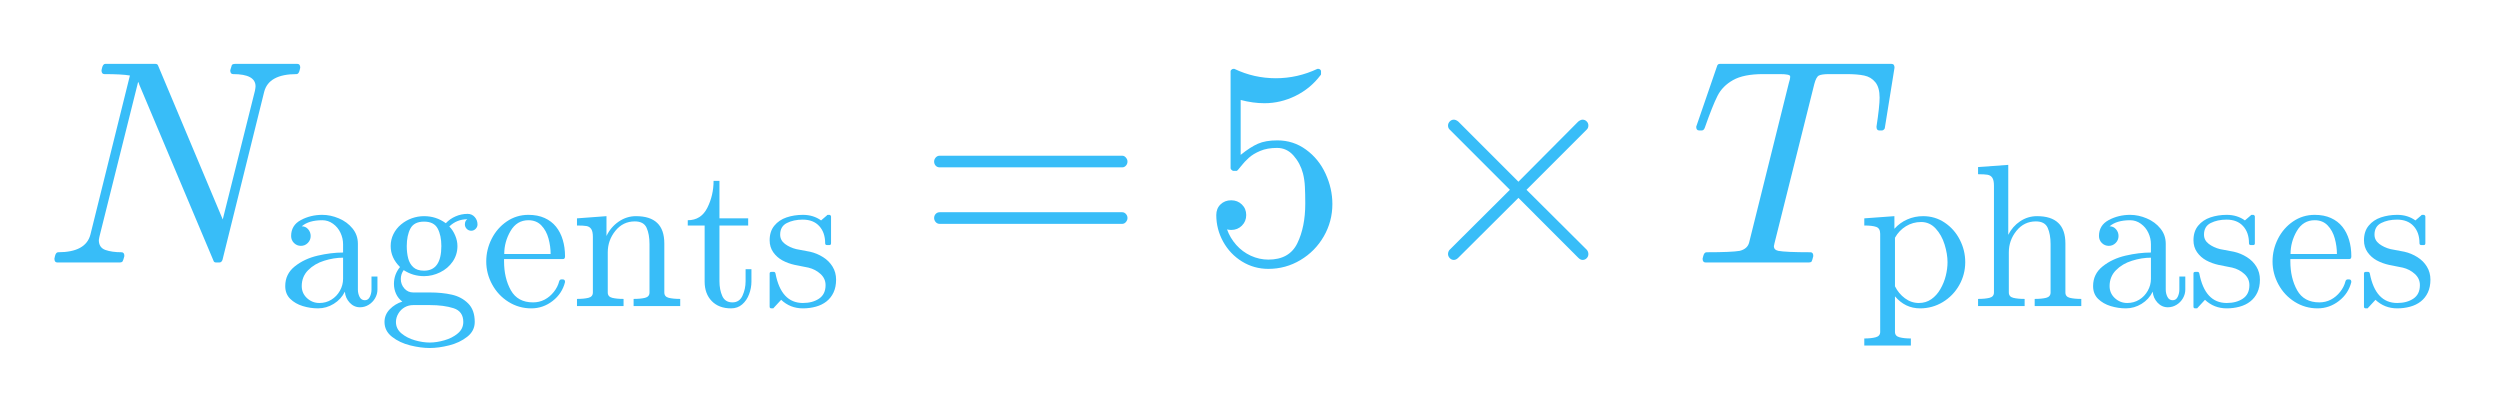
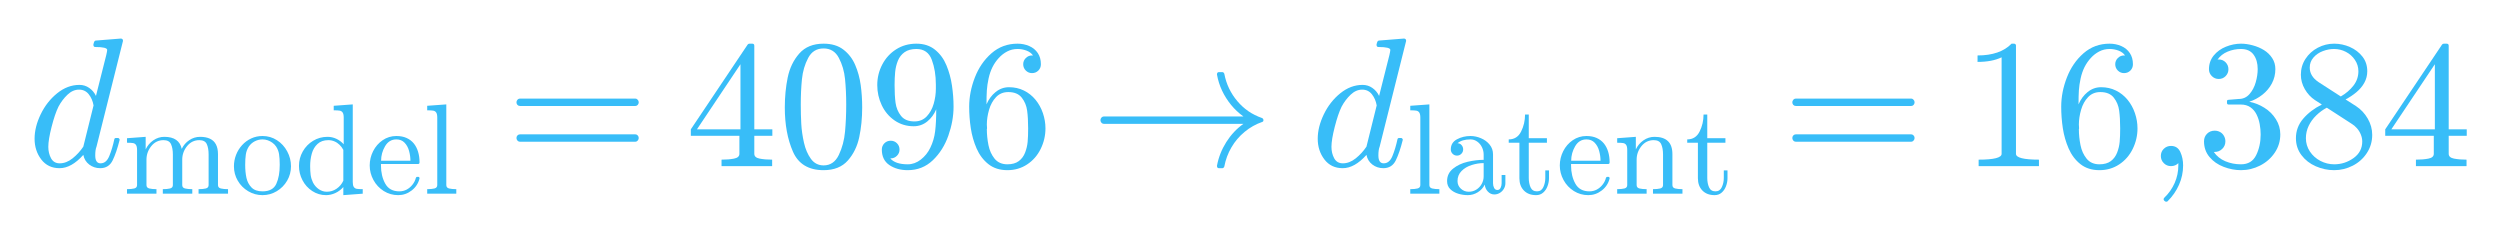
- <svg xmlns="http://www.w3.org/2000/svg" xmlns:xlink="http://www.w3.org/1999/xlink" width="206.4pt" height="32.634pt" viewBox="0 0 206.4 32.634" version="1.1">
+ <svg xmlns="http://www.w3.org/2000/svg" xmlns:xlink="http://www.w3.org/1999/xlink" width="326.4pt" height="31.2pt" viewBox="0 0 326.4 31.2" version="1.1">
  <defs>
    <style type="text/css">*{stroke-linejoin: round; stroke-linecap: butt}</style>
  </defs>
  <g id="figure_1">
    <g id="text_1">
      <g style="fill: #38bdf8" transform="translate(3.6 21.83438) scale(0.24 -0.24)">
        <defs>
-           <path id="Cmmi10-5d" d="M 300 0  Q 238 0 238 84  Q 241 100 250 139  Q 259 178 276 201  Q 294 225 319 225  Q 931 225 1031 616  L 1900 4116  Q 1722 4147 1338 4147  Q 1275 4147 1275 4231  Q 1278 4247 1287 4286  Q 1297 4325 1314 4348  Q 1331 4372 1356 4372  L 2463 4372  Q 2509 4372 2522 4331  L 3944 947  L 4653 3781  Q 4666 3850 4666 3878  Q 4666 4147 4172 4147  Q 4109 4147 4109 4231  Q 4131 4313 4143 4342  Q 4156 4372 4219 4372  L 5588 4372  Q 5650 4372 5650 4288  Q 5647 4272 5637 4233  Q 5628 4194 5611 4170  Q 5594 4147 5569 4147  Q 4956 4147 4856 3756  L 3938 56  Q 3916 0 3872 0  L 3794 0  Q 3750 0 3738 44  L 2106 3916  L 2094 3956  Q 2081 3969 2081 3975  L 1234 588  Q 1228 572 1225 548  Q 1222 525 1216 494  Q 1216 328 1359 276  Q 1503 225 1716 225  Q 1778 225 1778 141  Q 1756 53 1740 26  Q 1725 0 1672 0  L 300 0  z " transform="scale(0.015625)" />
+           <path id="Cmmi10-51" d="M 1113 -72  Q 709 -72 476 233  Q 244 538 244 953  Q 244 1363 456 1803  Q 669 2244 1030 2536  Q 1391 2828 1806 2828  Q 1994 2828 2145 2723  Q 2297 2619 2381 2444  L 2741 3872  Q 2766 3981 2772 4044  Q 2772 4147 2356 4147  Q 2291 4147 2291 4231  Q 2294 4247 2305 4287  Q 2316 4328 2333 4350  Q 2350 4372 2381 4372  L 3244 4441  Q 3322 4441 3322 4359  L 2400 678  Q 2356 572 2356 372  Q 2356 97 2541 97  Q 2741 97 2845 351  Q 2950 606 3022 941  Q 3034 978 3072 978  L 3150 978  Q 3175 978 3190 956  Q 3206 934 3206 916  Q 3094 469 2961 198  Q 2828 -72 2528 -72  Q 2313 -72 2147 54  Q 1981 181 1941 391  Q 1528 -72 1113 -72  z M 1119 97  Q 1350 97 1567 270  Q 1784 444 1941 678  Q 1947 684 1947 703  L 2297 2113  Q 2259 2338 2131 2500  Q 2003 2663 1791 2663  Q 1575 2663 1389 2486  Q 1203 2309 1075 2069  Q 950 1813 836 1366  Q 722 919 722 672  Q 722 450 817 273  Q 913 97 1119 97  z " transform="scale(0.015625)" />
+           <path id="Cmr10-38" d="M 191 0  L 191 225  Q 409 225 550 259  Q 691 294 691 428  L 691 2175  Q 691 2347 639 2423  Q 588 2500 491 2517  Q 394 2534 191 2534  L 191 2759  L 1119 2828  L 1119 2203  Q 1247 2478 1498 2653  Q 1750 2828 2047 2828  Q 2784 2828 2913 2228  Q 3041 2497 3287 2662  Q 3534 2828 3828 2828  Q 4119 2828 4317 2734  Q 4516 2641 4616 2448  Q 4716 2256 4716 1966  L 4716 428  Q 4716 294 4858 259  Q 5000 225 5216 225  L 5216 0  L 3750 0  L 3750 225  Q 3969 225 4109 259  Q 4250 294 4250 428  L 4250 1947  Q 4250 2269 4159 2466  Q 4069 2663 3788 2663  Q 3419 2663 3178 2366  Q 2938 2069 2938 1691  L 2938 428  Q 2938 294 3078 259  Q 3219 225 3438 225  L 3438 0  L 1972 0  L 1972 225  Q 2191 225 2331 259  Q 2472 294 2472 428  L 2472 1947  Q 2472 2259 2381 2461  Q 2291 2663 2009 2663  Q 1638 2663 1398 2366  Q 1159 2069 1159 1691  L 1159 428  Q 1159 294 1300 259  Q 1441 225 1656 225  L 1656 0  L 191 0  z " transform="scale(0.015625)" />
+           <path id="Cmr10-42" d="M 1600 -72  Q 1216 -72 887 123  Q 559 319 368 647  Q 178 975 178 1363  Q 178 1656 283 1928  Q 388 2200 583 2414  Q 778 2628 1037 2748  Q 1297 2869 1600 2869  Q 1994 2869 2317 2661  Q 2641 2453 2828 2104  Q 3016 1756 3016 1363  Q 3016 978 2825 648  Q 2634 319 2307 123  Q 1981 -72 1600 -72  z M 1600 116  Q 2113 116 2284 487  Q 2456 859 2456 1434  Q 2456 1756 2422 1967  Q 2388 2178 2272 2350  Q 2200 2456 2089 2536  Q 1978 2616 1854 2658  Q 1731 2700 1600 2700  Q 1400 2700 1220 2609  Q 1041 2519 922 2350  Q 803 2169 770 1951  Q 738 1734 738 1434  Q 738 1075 800 789  Q 863 503 1052 309  Q 1241 116 1600 116  z " transform="scale(0.015625)" />
+           <path id="Cmr10-49" d="M 1563 -72  Q 1184 -72 871 133  Q 559 338 386 672  Q 213 1006 213 1381  Q 213 1769 402 2101  Q 591 2434 916 2631  Q 1241 2828 1631 2828  Q 1866 2828 2075 2729  Q 2284 2631 2438 2456  L 2438 3788  Q 2438 3959 2386 4036  Q 2334 4113 2239 4130  Q 2144 4147 1941 4147  L 1941 4372  L 2888 4441  L 2888 581  Q 2888 413 2939 336  Q 2991 259 3086 242  Q 3181 225 3384 225  L 3384 0  L 2419 -72  L 2419 331  Q 2253 141 2025 34  Q 1797 -72 1563 -72  z M 909 556  Q 1019 347 1201 222  Q 1384 97 1600 97  Q 1866 97 2087 250  Q 2309 403 2419 647  L 2419 2181  Q 2344 2322 2230 2433  Q 2116 2544 1973 2603  Q 1831 2663 1672 2663  Q 1338 2663 1134 2473  Q 931 2284 850 1990  Q 769 1697 769 1375  Q 769 1119 795 928  Q 822 738 909 556  z " transform="scale(0.015625)" />
+           <path id="Cmr10-82" d="M 1594 -72  Q 1203 -72 876 133  Q 550 338 364 680  Q 178 1022 178 1403  Q 178 1778 348 2115  Q 519 2453 823 2661  Q 1128 2869 1503 2869  Q 1797 2869 2014 2770  Q 2231 2672 2372 2497  Q 2513 2322 2584 2084  Q 2656 1847 2656 1563  Q 2656 1478 2591 1478  L 738 1478  L 738 1409  Q 738 878 952 497  Q 1166 116 1650 116  Q 1847 116 2014 203  Q 2181 291 2304 447  Q 2428 603 2472 781  Q 2478 803 2495 820  Q 2513 838 2534 838  L 2591 838  Q 2656 838 2656 756  Q 2566 394 2266 161  Q 1966 -72 1594 -72  z M 744 1638  L 2203 1638  Q 2203 1878 2136 2125  Q 2069 2372 1912 2536  Q 1756 2700 1503 2700  Q 1141 2700 942 2361  Q 744 2022 744 1638  z " transform="scale(0.015625)" />
+           <path id="Cmr10-6a" d="M 197 0  L 197 225  Q 416 225 556 259  Q 697 294 697 428  L 697 3788  Q 697 3959 645 4036  Q 594 4113 497 4130  Q 400 4147 197 4147  L 197 4372  L 1147 4441  L 1147 428  Q 1147 294 1287 259  Q 1428 225 1644 225  L 1644 0  L 197 0  z " transform="scale(0.015625)" />
+           <path id="Cmr10-29" d="M 481 850  Q 428 850 393 890  Q 359 931 359 978  Q 359 1031 393 1068  Q 428 1106 481 1106  L 4500 1106  Q 4547 1106 4581 1068  Q 4616 1031 4616 978  Q 4616 931 4581 890  Q 4547 850 4500 850  L 481 850  z M 481 2094  Q 428 2094 393 2131  Q 359 2169 359 2222  Q 359 2269 393 2309  Q 428 2350 481 2350  L 4500 2350  Q 4547 2350 4581 2309  Q 4616 2269 4616 2222  Q 4616 2169 4581 2131  Q 4547 2094 4500 2094  L 481 2094  z " transform="scale(0.015625)" />
+           <path id="Cmr10-3b" d="M 178 1056  L 178 1281  L 2156 4231  Q 2178 4263 2222 4263  L 2316 4263  Q 2388 4263 2388 4191  L 2388 1281  L 3016 1281  L 3016 1056  L 2388 1056  L 2388 428  Q 2388 297 2575 261  Q 2763 225 3009 225  L 3009 0  L 1247 0  L 1247 225  Q 1494 225 1681 261  Q 1869 297 1869 428  L 1869 1056  L 178 1056  z M 391 1281  L 1906 1281  L 1906 3547  L 391 1281  z " transform="scale(0.015625)" />
+           <path id="Cmr10-28" d="M 1600 -141  Q 816 -141 533 504  Q 250 1150 250 2041  Q 250 2597 351 3087  Q 453 3578 754 3920  Q 1056 4263 1600 4263  Q 2022 4263 2290 4056  Q 2559 3850 2700 3523  Q 2841 3197 2892 2823  Q 2944 2450 2944 2041  Q 2944 1491 2842 1011  Q 2741 531 2444 195  Q 2147 -141 1600 -141  z M 1600 25  Q 1956 25 2131 390  Q 2306 756 2347 1200  Q 2388 1644 2388 2144  Q 2388 2625 2347 3031  Q 2306 3438 2132 3767  Q 1959 4097 1600 4097  Q 1238 4097 1063 3765  Q 888 3434 847 3029  Q 806 2625 806 2144  Q 806 1788 823 1472  Q 841 1156 916 820  Q 991 484 1158 254  Q 1325 25 1600 25  z " transform="scale(0.015625)" />
+           <path id="Cmr10-16" d="M 722 269  Q 897 63 1331 63  Q 1575 63 1786 228  Q 1997 394 2113 634  Q 2247 906 2284 1214  Q 2322 1522 2322 1978  Q 2213 1719 2008 1553  Q 1803 1388 1538 1388  Q 1166 1388 873 1589  Q 581 1791 425 2120  Q 269 2450 269 2822  Q 269 3206 444 3539  Q 619 3872 928 4067  Q 1238 4263 1631 4263  Q 2019 4263 2280 4052  Q 2541 3841 2678 3508  Q 2816 3175 2870 2803  Q 2925 2431 2925 2069  Q 2925 1575 2744 1061  Q 2563 547 2202 203  Q 1841 -141 1331 -141  Q 953 -141 690 37  Q 428 216 428 575  Q 428 706 517 795  Q 606 884 738 884  Q 866 884 955 795  Q 1044 706 1044 575  Q 1044 450 953 359  Q 863 269 738 269  L 722 269  z M 1563 1556  Q 1825 1556 1992 1732  Q 2159 1909 2234 2171  Q 2309 2434 2309 2694  L 2309 2816  L 2309 2841  Q 2309 3322 2168 3700  Q 2028 4078 1631 4078  Q 1378 4078 1220 3967  Q 1063 3856 988 3672  Q 913 3488 892 3278  Q 872 3069 872 2822  Q 872 2459 906 2203  Q 941 1947 1094 1751  Q 1247 1556 1563 1556  z " transform="scale(0.015625)" />
+           <path id="Cmr10-45" d="M 1600 -141  Q 1203 -141 937 70  Q 672 281 526 617  Q 381 953 325 1322  Q 269 1691 269 2069  Q 269 2575 466 3084  Q 663 3594 1045 3928  Q 1428 4263 1953 4263  Q 2172 4263 2361 4180  Q 2550 4097 2658 3936  Q 2766 3775 2766 3547  Q 2766 3416 2677 3327  Q 2588 3238 2456 3238  Q 2331 3238 2240 3328  Q 2150 3419 2150 3547  Q 2150 3672 2240 3762  Q 2331 3853 2456 3853  L 2491 3853  Q 2409 3969 2261 4023  Q 2113 4078 1953 4078  Q 1759 4078 1595 3993  Q 1431 3909 1300 3765  Q 1169 3622 1081 3448  Q 994 3275 945 3053  Q 897 2831 884 2637  Q 872 2444 872 2150  Q 984 2413 1190 2580  Q 1397 2747 1656 2747  Q 1941 2747 2175 2631  Q 2409 2516 2578 2311  Q 2747 2106 2836 1843  Q 2925 1581 2925 1313  Q 2925 938 2758 598  Q 2591 259 2287 59  Q 1984 -141 1600 -141  z M 1600 63  Q 1847 63 1997 175  Q 2147 288 2217 473  Q 2288 659 2305 848  Q 2322 1038 2322 1313  Q 2322 1675 2287 1931  Q 2253 2188 2100 2383  Q 1947 2578 1631 2578  Q 1372 2578 1205 2403  Q 1038 2228 961 1961  Q 884 1694 884 1447  Q 884 1363 891 1319  Q 891 1309 889 1303  Q 888 1297 884 1288  Q 884 1013 940 731  Q 997 450 1156 256  Q 1316 63 1600 63  z " transform="scale(0.015625)" />
+           <path id="Cmsy10-c" d="M 481 1472  Q 428 1472 393 1512  Q 359 1553 359 1600  Q 359 1647 393 1687  Q 428 1728 481 1728  L 5338 1728  Q 5094 1903 4906 2133  Q 4719 2363 4594 2627  Q 4469 2891 4416 3188  Q 4416 3272 4481 3272  L 4609 3272  Q 4631 3272 4648 3253  Q 4666 3234 4672 3213  Q 4725 2938 4839 2702  Q 4953 2466 5125 2262  Q 5297 2059 5509 1912  Q 5722 1766 5991 1672  Q 6034 1644 6034 1600  Q 6034 1550 5991 1538  Q 5656 1422 5378 1192  Q 5100 963 4919 652  Q 4738 341 4672 -13  Q 4666 -34 4647 -53  Q 4628 -72 4609 -72  L 4481 -72  Q 4416 -72 4416 13  Q 4497 450 4740 836  Q 4984 1222 5338 1472  L 481 1472  z " transform="scale(0.015625)" />
          <path id="Cmr10-73" d="M 256 628  Q 256 1009 556 1248  Q 856 1488 1276 1586  Q 1697 1684 2075 1684  L 2075 1947  Q 2075 2131 1994 2304  Q 1913 2478 1759 2589  Q 1606 2700 1422 2700  Q 997 2700 775 2509  Q 897 2509 976 2417  Q 1056 2325 1056 2203  Q 1056 2075 965 1984  Q 875 1894 750 1894  Q 622 1894 531 1984  Q 441 2075 441 2203  Q 441 2541 747 2705  Q 1053 2869 1422 2869  Q 1681 2869 1943 2758  Q 2206 2647 2373 2440  Q 2541 2234 2541 1959  L 2541 519  Q 2541 394 2594 289  Q 2647 184 2759 184  Q 2866 184 2917 290  Q 2969 397 2969 519  L 2969 928  L 3156 928  L 3156 519  Q 3156 375 3081 245  Q 3006 116 2879 39  Q 2753 -38 2606 -38  Q 2419 -38 2283 107  Q 2147 253 2131 453  Q 2013 213 1781 70  Q 1550 -72 1288 -72  Q 1044 -72 808 0  Q 572 72 414 226  Q 256 381 256 628  z M 775 628  Q 775 403 940 250  Q 1106 97 1331 97  Q 1538 97 1706 200  Q 1875 303 1975 481  Q 2075 659 2075 856  L 2075 1522  Q 1784 1522 1479 1426  Q 1175 1331 975 1128  Q 775 925 775 628  z " transform="scale(0.015625)" />
-           <path id="Cmr10-1b" d="M 178 -500  Q 178 -272 343 -101  Q 509 69 738 141  Q 609 238 542 384  Q 475 531 475 697  Q 475 997 666 1228  Q 372 1516 372 1888  Q 372 2088 458 2263  Q 544 2438 697 2566  Q 850 2694 1037 2761  Q 1225 2828 1422 2828  Q 1803 2828 2106 2606  Q 2238 2747 2417 2823  Q 2597 2900 2791 2900  Q 2928 2900 3015 2801  Q 3103 2703 3103 2566  Q 3103 2488 3043 2428  Q 2984 2369 2906 2369  Q 2825 2369 2765 2428  Q 2706 2488 2706 2566  Q 2706 2684 2784 2731  Q 2453 2731 2216 2503  Q 2331 2388 2401 2220  Q 2472 2053 2472 1888  Q 2472 1616 2322 1398  Q 2172 1181 1926 1061  Q 1681 941 1422 941  Q 1072 941 781 1131  Q 691 1006 691 850  Q 691 681 802 554  Q 913 428 1081 428  L 1606 428  Q 1988 428 2294 359  Q 2600 291 2808 84  Q 3016 -122 3016 -500  Q 3016 -781 2778 -967  Q 2541 -1153 2211 -1236  Q 1881 -1319 1600 -1319  Q 1316 -1319 984 -1236  Q 653 -1153 415 -967  Q 178 -781 178 -500  z M 538 -500  Q 538 -716 713 -861  Q 888 -1006 1134 -1076  Q 1381 -1147 1600 -1147  Q 1816 -1147 2062 -1076  Q 2309 -1006 2482 -861  Q 2656 -716 2656 -500  Q 2656 -166 2350 -67  Q 2044 31 1606 31  L 1081 31  Q 934 31 811 -39  Q 688 -109 613 -236  Q 538 -363 538 -500  z M 1422 1113  Q 1966 1113 1966 1888  Q 1966 2222 1850 2439  Q 1734 2656 1422 2656  Q 1109 2656 993 2439  Q 878 2222 878 1888  Q 878 1675 922 1503  Q 966 1331 1084 1222  Q 1203 1113 1422 1113  z " transform="scale(0.015625)" />
-           <path id="Cmr10-82" d="M 1594 -72  Q 1203 -72 876 133  Q 550 338 364 680  Q 178 1022 178 1403  Q 178 1778 348 2115  Q 519 2453 823 2661  Q 1128 2869 1503 2869  Q 1797 2869 2014 2770  Q 2231 2672 2372 2497  Q 2513 2322 2584 2084  Q 2656 1847 2656 1563  Q 2656 1478 2591 1478  L 738 1478  L 738 1409  Q 738 878 952 497  Q 1166 116 1650 116  Q 1847 116 2014 203  Q 2181 291 2304 447  Q 2428 603 2472 781  Q 2478 803 2495 820  Q 2513 838 2534 838  L 2591 838  Q 2656 838 2656 756  Q 2566 394 2266 161  Q 1966 -72 1594 -72  z M 744 1638  L 2203 1638  Q 2203 1878 2136 2125  Q 2069 2372 1912 2536  Q 1756 2700 1503 2700  Q 1141 2700 942 2361  Q 744 2022 744 1638  z " transform="scale(0.015625)" />
+           <path id="Cmr10-1c" d="M 653 769  L 653 2534  L 122 2534  L 122 2700  Q 541 2700 737 3090  Q 934 3481 934 3938  L 1119 3938  L 1119 2759  L 2022 2759  L 2022 2534  L 1119 2534  L 1119 781  Q 1119 516 1208 316  Q 1297 116 1528 116  Q 1747 116 1844 327  Q 1941 538 1941 781  L 1941 1159  L 2125 1159  L 2125 769  Q 2125 569 2051 373  Q 1978 178 1834 53  Q 1691 -72 1484 -72  Q 1100 -72 876 158  Q 653 388 653 769  z " transform="scale(0.015625)" />
          <path id="Cmr10-74" d="M 191 0  L 191 225  Q 409 225 550 259  Q 691 294 691 428  L 691 2175  Q 691 2347 639 2423  Q 588 2500 491 2517  Q 394 2534 191 2534  L 191 2759  L 1119 2828  L 1119 2203  Q 1247 2478 1498 2653  Q 1750 2828 2047 2828  Q 2491 2828 2714 2615  Q 2938 2403 2938 1966  L 2938 428  Q 2938 294 3078 259  Q 3219 225 3438 225  L 3438 0  L 1972 0  L 1972 225  Q 2191 225 2331 259  Q 2472 294 2472 428  L 2472 1947  Q 2472 2259 2381 2461  Q 2291 2663 2009 2663  Q 1638 2663 1398 2366  Q 1159 2069 1159 1691  L 1159 428  Q 1159 294 1300 259  Q 1441 225 1656 225  L 1656 0  L 191 0  z " transform="scale(0.015625)" />
-           <path id="Cmr10-1c" d="M 653 769  L 653 2534  L 122 2534  L 122 2700  Q 541 2700 737 3090  Q 934 3481 934 3938  L 1119 3938  L 1119 2759  L 2022 2759  L 2022 2534  L 1119 2534  L 1119 781  Q 1119 516 1208 316  Q 1297 116 1528 116  Q 1747 116 1844 327  Q 1941 538 1941 781  L 1941 1159  L 2125 1159  L 2125 769  Q 2125 569 2051 373  Q 1978 178 1834 53  Q 1691 -72 1484 -72  Q 1100 -72 876 158  Q 653 388 653 769  z " transform="scale(0.015625)" />
-           <path id="Cmr10-52" d="M 213 -19  L 213 1025  Q 213 1075 269 1075  L 347 1075  Q 384 1075 397 1025  Q 575 97 1259 97  Q 1563 97 1767 234  Q 1972 372 1972 659  Q 1972 866 1812 1011  Q 1653 1156 1434 1209  L 1006 1294  Q 791 1341 614 1437  Q 438 1534 325 1695  Q 213 1856 213 2069  Q 213 2350 361 2529  Q 509 2709 746 2789  Q 984 2869 1259 2869  Q 1588 2869 1831 2694  L 2016 2853  Q 2016 2869 2047 2869  L 2094 2869  Q 2113 2869 2128 2851  Q 2144 2834 2144 2816  L 2144 1978  Q 2144 1919 2094 1919  L 2016 1919  Q 1959 1919 1959 1978  Q 1959 2313 1773 2516  Q 1588 2719 1253 2719  Q 966 2719 755 2612  Q 544 2506 544 2247  Q 544 2069 695 1955  Q 847 1841 1050 1791  L 1484 1709  Q 1703 1659 1892 1540  Q 2081 1422 2192 1240  Q 2303 1059 2303 831  Q 2303 600 2223 429  Q 2144 259 2001 146  Q 1859 34 1665 -19  Q 1472 -72 1259 -72  Q 859 -72 575 197  L 341 -56  Q 341 -72 306 -72  L 269 -72  Q 213 -72 213 -19  z " transform="scale(0.015625)" />
-           <path id="Cmr10-29" d="M 481 850  Q 428 850 393 890  Q 359 931 359 978  Q 359 1031 393 1068  Q 428 1106 481 1106  L 4500 1106  Q 4547 1106 4581 1068  Q 4616 1031 4616 978  Q 4616 931 4581 890  Q 4547 850 4500 850  L 481 850  z M 481 2094  Q 428 2094 393 2131  Q 359 2169 359 2222  Q 359 2269 393 2309  Q 428 2350 481 2350  L 4500 2350  Q 4547 2350 4581 2309  Q 4616 2269 4616 2222  Q 4616 2169 4581 2131  Q 4547 2094 4500 2094  L 481 2094  z " transform="scale(0.015625)" />
-           <path id="Cmr10-78" d="M 556 728  Q 622 541 758 387  Q 894 234 1080 148  Q 1266 63 1466 63  Q 1928 63 2103 422  Q 2278 781 2278 1294  Q 2278 1516 2270 1667  Q 2263 1819 2228 1959  Q 2169 2184 2020 2353  Q 1872 2522 1656 2522  Q 1441 2522 1286 2456  Q 1131 2391 1034 2303  Q 938 2216 863 2119  Q 788 2022 769 2016  L 697 2016  Q 681 2016 657 2036  Q 634 2056 634 2075  L 634 4213  Q 634 4228 654 4245  Q 675 4263 697 4263  L 716 4263  Q 1147 4056 1631 4056  Q 2106 4056 2547 4263  L 2566 4263  Q 2588 4263 2606 4247  Q 2625 4231 2625 4213  L 2625 4153  Q 2625 4122 2613 4122  Q 2394 3831 2064 3668  Q 1734 3506 1381 3506  Q 1125 3506 856 3578  L 856 2369  Q 1069 2541 1236 2614  Q 1403 2688 1663 2688  Q 2016 2688 2295 2484  Q 2575 2281 2725 1954  Q 2875 1628 2875 1288  Q 2875 903 2686 575  Q 2497 247 2172 53  Q 1847 -141 1466 -141  Q 1150 -141 886 21  Q 622 184 470 459  Q 319 734 319 1044  Q 319 1188 412 1278  Q 506 1369 647 1369  Q 788 1369 883 1276  Q 978 1184 978 1044  Q 978 906 883 811  Q 788 716 647 716  Q 625 716 597 720  Q 569 725 556 728  z " transform="scale(0.015625)" />
-           <path id="Cmsy10-d" d="M 941 184  Q 941 234 972 275  L 2303 1600  L 972 2931  Q 941 2963 941 3016  Q 941 3063 978 3103  Q 1016 3144 1069 3144  Q 1113 3144 1166 3103  L 2491 1778  L 3809 3103  Q 3863 3144 3903 3144  Q 3956 3144 3993 3106  Q 4031 3069 4031 3016  Q 4031 2963 4000 2931  L 2669 1600  L 4000 275  Q 4031 234 4031 184  Q 4031 131 3993 93  Q 3956 56 3903 56  Q 3856 56 3809 103  L 2491 1422  L 1166 103  Q 1119 56 1069 56  Q 1016 56 978 97  Q 941 138 941 184  z " transform="scale(0.015625)" />
-           <path id="Cmmi10-78" d="M 294 84  Q 297 100 308 140  Q 319 181 336 203  Q 353 225 384 225  Q 934 225 1113 256  Q 1284 300 1319 441  L 2194 3956  Q 2222 4034 2222 4097  Q 2222 4147 1997 4147  L 1625 4147  Q 1197 4147 964 4015  Q 731 3884 622 3668  Q 513 3453 341 2963  Q 319 2906 275 2906  L 219 2906  Q 153 2906 153 2988  L 609 4313  Q 622 4372 672 4372  L 4453 4372  Q 4519 4372 4519 4288  L 4306 2963  Q 4306 2944 4284 2925  Q 4263 2906 4244 2906  L 4184 2906  Q 4122 2906 4122 2988  Q 4191 3441 4191 3628  Q 4191 3853 4097 3968  Q 4003 4084 3853 4115  Q 3703 4147 3463 4147  L 3084 4147  Q 2913 4147 2853 4115  Q 2794 4084 2753 3928  L 1875 416  Q 1872 403 1870 390  Q 1869 378 1863 359  Q 1863 278 1959 256  Q 2125 225 2669 225  Q 2731 225 2731 141  Q 2709 50 2696 25  Q 2684 0 2625 0  L 359 0  Q 294 0 294 84  z " transform="scale(0.015625)" />
-           <path id="Cmr10-7d" d="M 166 -1241  L 166 -1019  Q 384 -1019 525 -981  Q 666 -944 666 -813  L 666 2272  Q 666 2447 541 2490  Q 416 2534 166 2534  L 166 2759  L 1113 2828  L 1113 2431  Q 1288 2625 1520 2726  Q 1753 2828 2016 2828  Q 2394 2828 2697 2623  Q 3000 2419 3170 2086  Q 3341 1753 3341 1381  Q 3341 994 3152 659  Q 2963 325 2636 126  Q 2309 -72 1919 -72  Q 1453 -72 1131 306  L 1131 -813  Q 1131 -944 1273 -981  Q 1416 -1019 1631 -1019  L 1631 -1241  L 166 -1241  z M 1131 622  Q 1244 394 1444 245  Q 1644 97 1881 97  Q 2103 97 2273 215  Q 2444 334 2559 534  Q 2675 734 2729 954  Q 2784 1175 2784 1381  Q 2784 1638 2692 1936  Q 2600 2234 2411 2439  Q 2222 2644 1953 2644  Q 1694 2644 1476 2511  Q 1259 2378 1131 2150  L 1131 622  z " transform="scale(0.015625)" />
-           <path id="Cmr10-59" d="M 191 0  L 191 225  Q 409 225 550 259  Q 691 294 691 428  L 691 3788  Q 691 3959 639 4036  Q 588 4113 491 4130  Q 394 4147 191 4147  L 191 4372  L 1141 4441  L 1141 2241  Q 1275 2506 1515 2667  Q 1756 2828 2047 2828  Q 2491 2828 2714 2615  Q 2938 2403 2938 1966  L 2938 428  Q 2938 294 3078 259  Q 3219 225 3438 225  L 3438 0  L 1972 0  L 1972 225  Q 2191 225 2331 259  Q 2472 294 2472 428  L 2472 1947  Q 2472 2259 2381 2461  Q 2291 2663 2009 2663  Q 1638 2663 1398 2366  Q 1159 2069 1159 1691  L 1159 428  Q 1159 294 1300 259  Q 1441 225 1656 225  L 1656 0  L 191 0  z " transform="scale(0.015625)" />
+           <path id="Cmr10-64" d="M 594 0  L 594 225  Q 1394 225 1394 428  L 1394 3788  Q 1063 3628 556 3628  L 556 3853  Q 1341 3853 1741 4263  L 1831 4263  Q 1853 4263 1873 4245  Q 1894 4228 1894 4206  L 1894 428  Q 1894 225 2694 225  L 2694 0  L 594 0  z " transform="scale(0.015625)" />
+           <path id="Cmmi10-2c" d="M 634 -1153  Q 634 -1125 659 -1100  Q 891 -878 1019 -587  Q 1147 -297 1147 25  L 1147 103  Q 1044 0 891 0  Q 744 0 641 103  Q 538 206 538 353  Q 538 503 641 603  Q 744 703 891 703  Q 1119 703 1216 492  Q 1313 281 1313 25  Q 1313 -331 1170 -651  Q 1028 -972 769 -1228  Q 744 -1241 728 -1241  Q 697 -1241 665 -1212  Q 634 -1184 634 -1153  z " transform="scale(0.015625)" />
+           <path id="Cmr10-6e" d="M 609 494  Q 759 275 1012 169  Q 1266 63 1556 63  Q 1928 63 2084 380  Q 2241 697 2241 1100  Q 2241 1281 2208 1462  Q 2175 1644 2097 1800  Q 2019 1956 1883 2050  Q 1747 2144 1550 2144  L 1125 2144  Q 1069 2144 1069 2203  L 1069 2259  Q 1069 2309 1125 2309  L 1478 2338  Q 1703 2338 1851 2506  Q 2000 2675 2069 2917  Q 2138 3159 2138 3378  Q 2138 3684 1994 3881  Q 1850 4078 1556 4078  Q 1313 4078 1091 3986  Q 869 3894 738 3706  Q 750 3709 759 3711  Q 769 3713 781 3713  Q 925 3713 1022 3613  Q 1119 3513 1119 3372  Q 1119 3234 1022 3134  Q 925 3034 781 3034  Q 641 3034 541 3134  Q 441 3234 441 3372  Q 441 3647 606 3850  Q 772 4053 1033 4158  Q 1294 4263 1556 4263  Q 1750 4263 1965 4205  Q 2181 4147 2356 4039  Q 2531 3931 2642 3762  Q 2753 3594 2753 3378  Q 2753 3109 2633 2881  Q 2513 2653 2303 2487  Q 2094 2322 1844 2241  Q 2122 2188 2372 2031  Q 2622 1875 2773 1631  Q 2925 1388 2925 1106  Q 2925 753 2731 467  Q 2538 181 2222 20  Q 1906 -141 1556 -141  Q 1256 -141 954 -26  Q 653 88 461 316  Q 269 544 269 863  Q 269 1022 375 1128  Q 481 1234 641 1234  Q 744 1234 830 1186  Q 916 1138 964 1050  Q 1013 963 1013 863  Q 1013 706 903 600  Q 794 494 641 494  L 609 494  z " transform="scale(0.015625)" />
+           <path id="Cmr10-4d" d="M 269 972  Q 269 1356 522 1651  Q 775 1947 1172 2144  L 934 2297  Q 716 2441 578 2680  Q 441 2919 441 3181  Q 441 3488 602 3734  Q 763 3981 1030 4122  Q 1297 4263 1600 4263  Q 1884 4263 2148 4147  Q 2413 4031 2583 3815  Q 2753 3600 2753 3303  Q 2753 3088 2651 2903  Q 2550 2719 2373 2572  Q 2197 2425 1997 2322  L 2363 2088  Q 2616 1922 2770 1653  Q 2925 1384 2925 1088  Q 2925 741 2739 456  Q 2553 172 2247 15  Q 1941 -141 1600 -141  Q 1269 -141 961 -6  Q 653 128 461 383  Q 269 638 269 972  z M 616 972  Q 616 719 755 509  Q 894 300 1122 181  Q 1350 63 1600 63  Q 1972 63 2275 280  Q 2578 497 2578 856  Q 2578 978 2529 1098  Q 2481 1219 2395 1317  Q 2309 1416 2203 1478  L 1344 2034  Q 1144 1928 976 1765  Q 809 1603 712 1400  Q 616 1197 616 972  z M 1056 2925  L 1831 2425  Q 2100 2581 2272 2803  Q 2444 3025 2444 3303  Q 2444 3519 2323 3698  Q 2203 3878 2009 3978  Q 1816 4078 1594 4078  Q 1400 4078 1203 4003  Q 1006 3928 878 3779  Q 750 3631 750 3431  Q 750 3131 1056 2925  z " transform="scale(0.015625)" />
        </defs>
-         <use xlink:href="#Cmmi10-5d" transform="translate(0 0.6875)" />
-         <use xlink:href="#Cmr10-73" transform="translate(80.32227 -14.31246) scale(0.7)" />
-         <use xlink:href="#Cmr10-1b" transform="translate(115.3223 -14.31246) scale(0.7)" />
-         <use xlink:href="#Cmr10-82" transform="translate(150.3223 -14.31246) scale(0.7)" />
-         <use xlink:href="#Cmr10-74" transform="translate(181.3916 -14.31246) scale(0.7)" />
-         <use xlink:href="#Cmr10-1c" transform="translate(220.2539 -14.31246) scale(0.7)" />
-         <use xlink:href="#Cmr10-52" transform="translate(247.4268 -14.31246) scale(0.7)" />
-         <use xlink:href="#Cmr10-29" transform="translate(300.7302 0.6875)" />
-         <use xlink:href="#Cmr10-78" transform="translate(398.4158 0.6875)" />
-         <use xlink:href="#Cmsy10-d" transform="translate(468.4159 0.6875)" />
-         <use xlink:href="#Cmmi10-78" transform="translate(566.1015 0.6875)" />
-         <use xlink:href="#Cmr10-7d" transform="translate(624.4999 -14.31246) scale(0.7)" />
-         <use xlink:href="#Cmr10-59" transform="translate(663.3622 -14.31246) scale(0.7)" />
-         <use xlink:href="#Cmr10-73" transform="translate(702.2246 -14.31246) scale(0.7)" />
-         <use xlink:href="#Cmr10-52" transform="translate(737.2246 -14.31246) scale(0.7)" />
-         <use xlink:href="#Cmr10-82" transform="translate(764.8076 -14.31246) scale(0.7)" />
-         <use xlink:href="#Cmr10-52" transform="translate(795.8769 -14.31246) scale(0.7)" />
+         <use xlink:href="#Cmmi10-51" transform="translate(0 0.609375)" />
+         <use xlink:href="#Cmr10-38" transform="translate(52.00195 -14.39059) scale(0.7)" />
+         <use xlink:href="#Cmr10-42" transform="translate(110.3125 -14.39059) scale(0.7)" />
+         <use xlink:href="#Cmr10-49" transform="translate(145.3125 -14.39059) scale(0.7)" />
+         <use xlink:href="#Cmr10-82" transform="translate(184.1748 -14.39059) scale(0.7)" />
+         <use xlink:href="#Cmr10-6a" transform="translate(215.2441 -14.39059) scale(0.7)" />
+         <use xlink:href="#Cmr10-29" transform="translate(260.3445 0.609375)" />
+         <use xlink:href="#Cmr10-3b" transform="translate(358.0301 0.609375)" />
+         <use xlink:href="#Cmr10-28" transform="translate(408.0301 0.609375)" />
+         <use xlink:href="#Cmr10-16" transform="translate(458.0301 0.609375)" />
+         <use xlink:href="#Cmr10-45" transform="translate(508.0301 0.609375)" />
+         <use xlink:href="#Cmsy10-c" transform="translate(578.0302 0.609375)" />
+         <use xlink:href="#Cmmi10-51" transform="translate(698.0302 0.609375)" />
+         <use xlink:href="#Cmr10-6a" transform="translate(750.0322 -14.39059) scale(0.7)" />
+         <use xlink:href="#Cmr10-73" transform="translate(769.4121 -14.39059) scale(0.7)" />
+         <use xlink:href="#Cmr10-1c" transform="translate(804.4121 -14.39059) scale(0.7)" />
+         <use xlink:href="#Cmr10-82" transform="translate(831.5849 -14.39059) scale(0.7)" />
+         <use xlink:href="#Cmr10-74" transform="translate(862.6542 -14.39059) scale(0.7)" />
+         <use xlink:href="#Cmr10-1c" transform="translate(901.5165 -14.39059) scale(0.7)" />
+         <use xlink:href="#Cmr10-29" transform="translate(954.4099 0.609375)" />
+         <use xlink:href="#Cmr10-64" transform="translate(1052.095 0.609375)" />
+         <use xlink:href="#Cmr10-45" transform="translate(1102.095 0.609375)" />
+         <use xlink:href="#Cmmi10-2c" transform="translate(1152.095 0.609375)" />
+         <use xlink:href="#Cmr10-6e" transform="translate(1179.781 0.609375)" />
+         <use xlink:href="#Cmr10-4d" transform="translate(1229.781 0.609375)" />
+         <use xlink:href="#Cmr10-3b" transform="translate(1279.781 0.609375)" />
      </g>
    </g>
  </g>
</svg>
